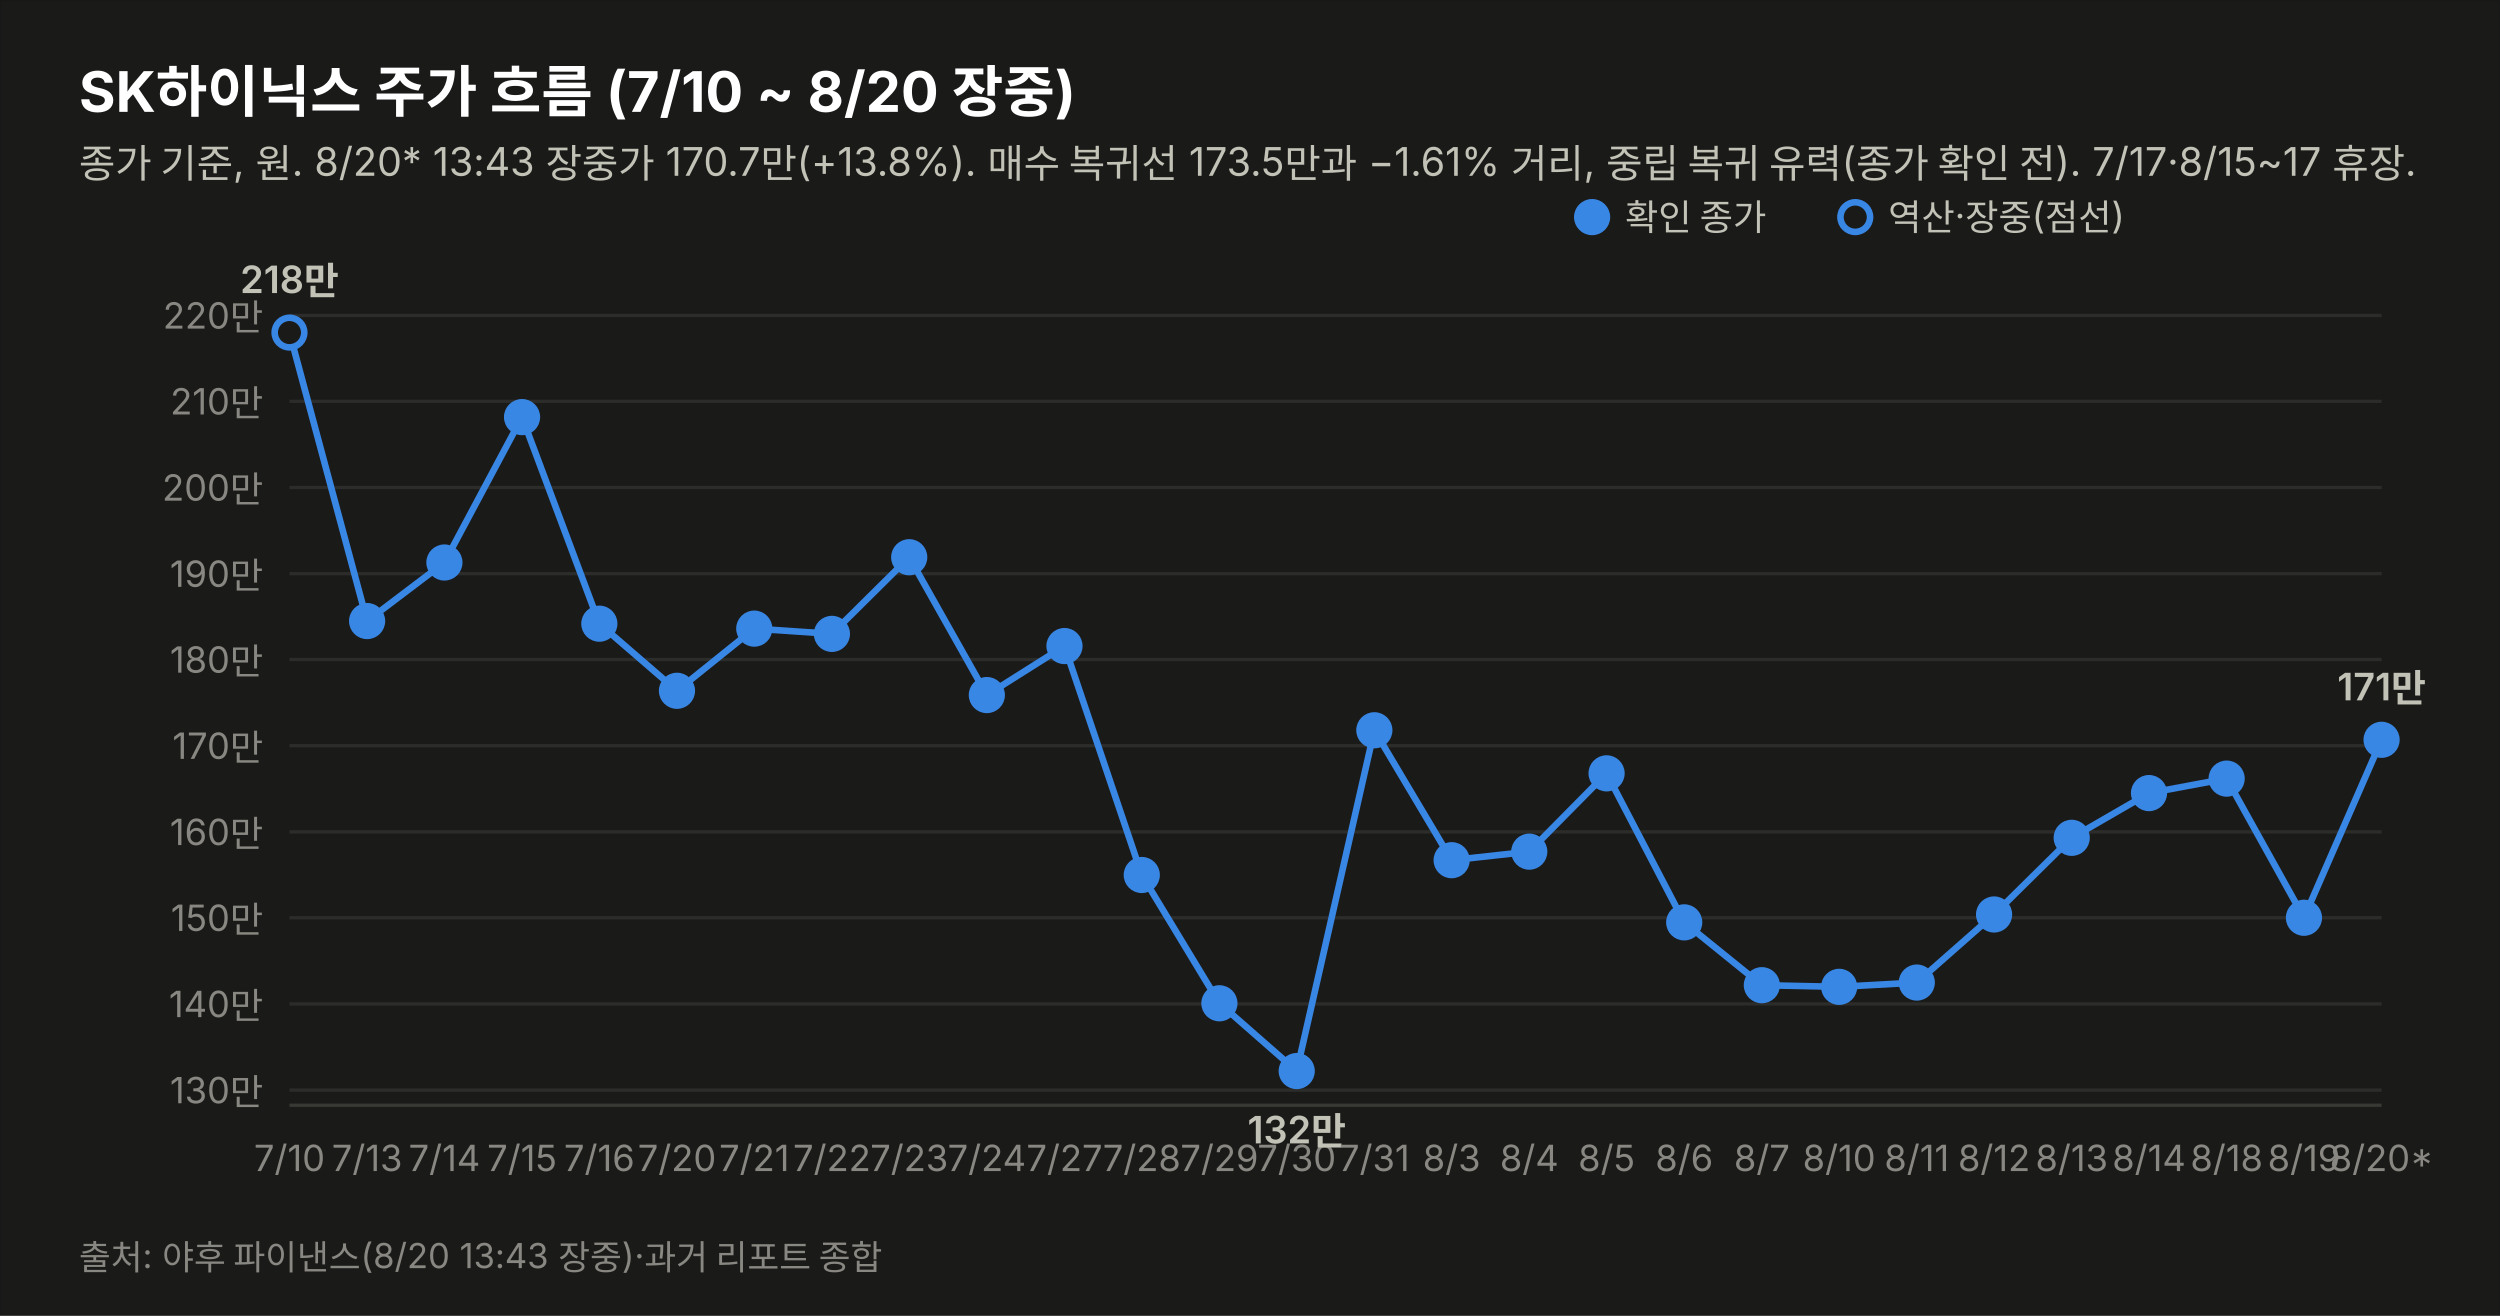
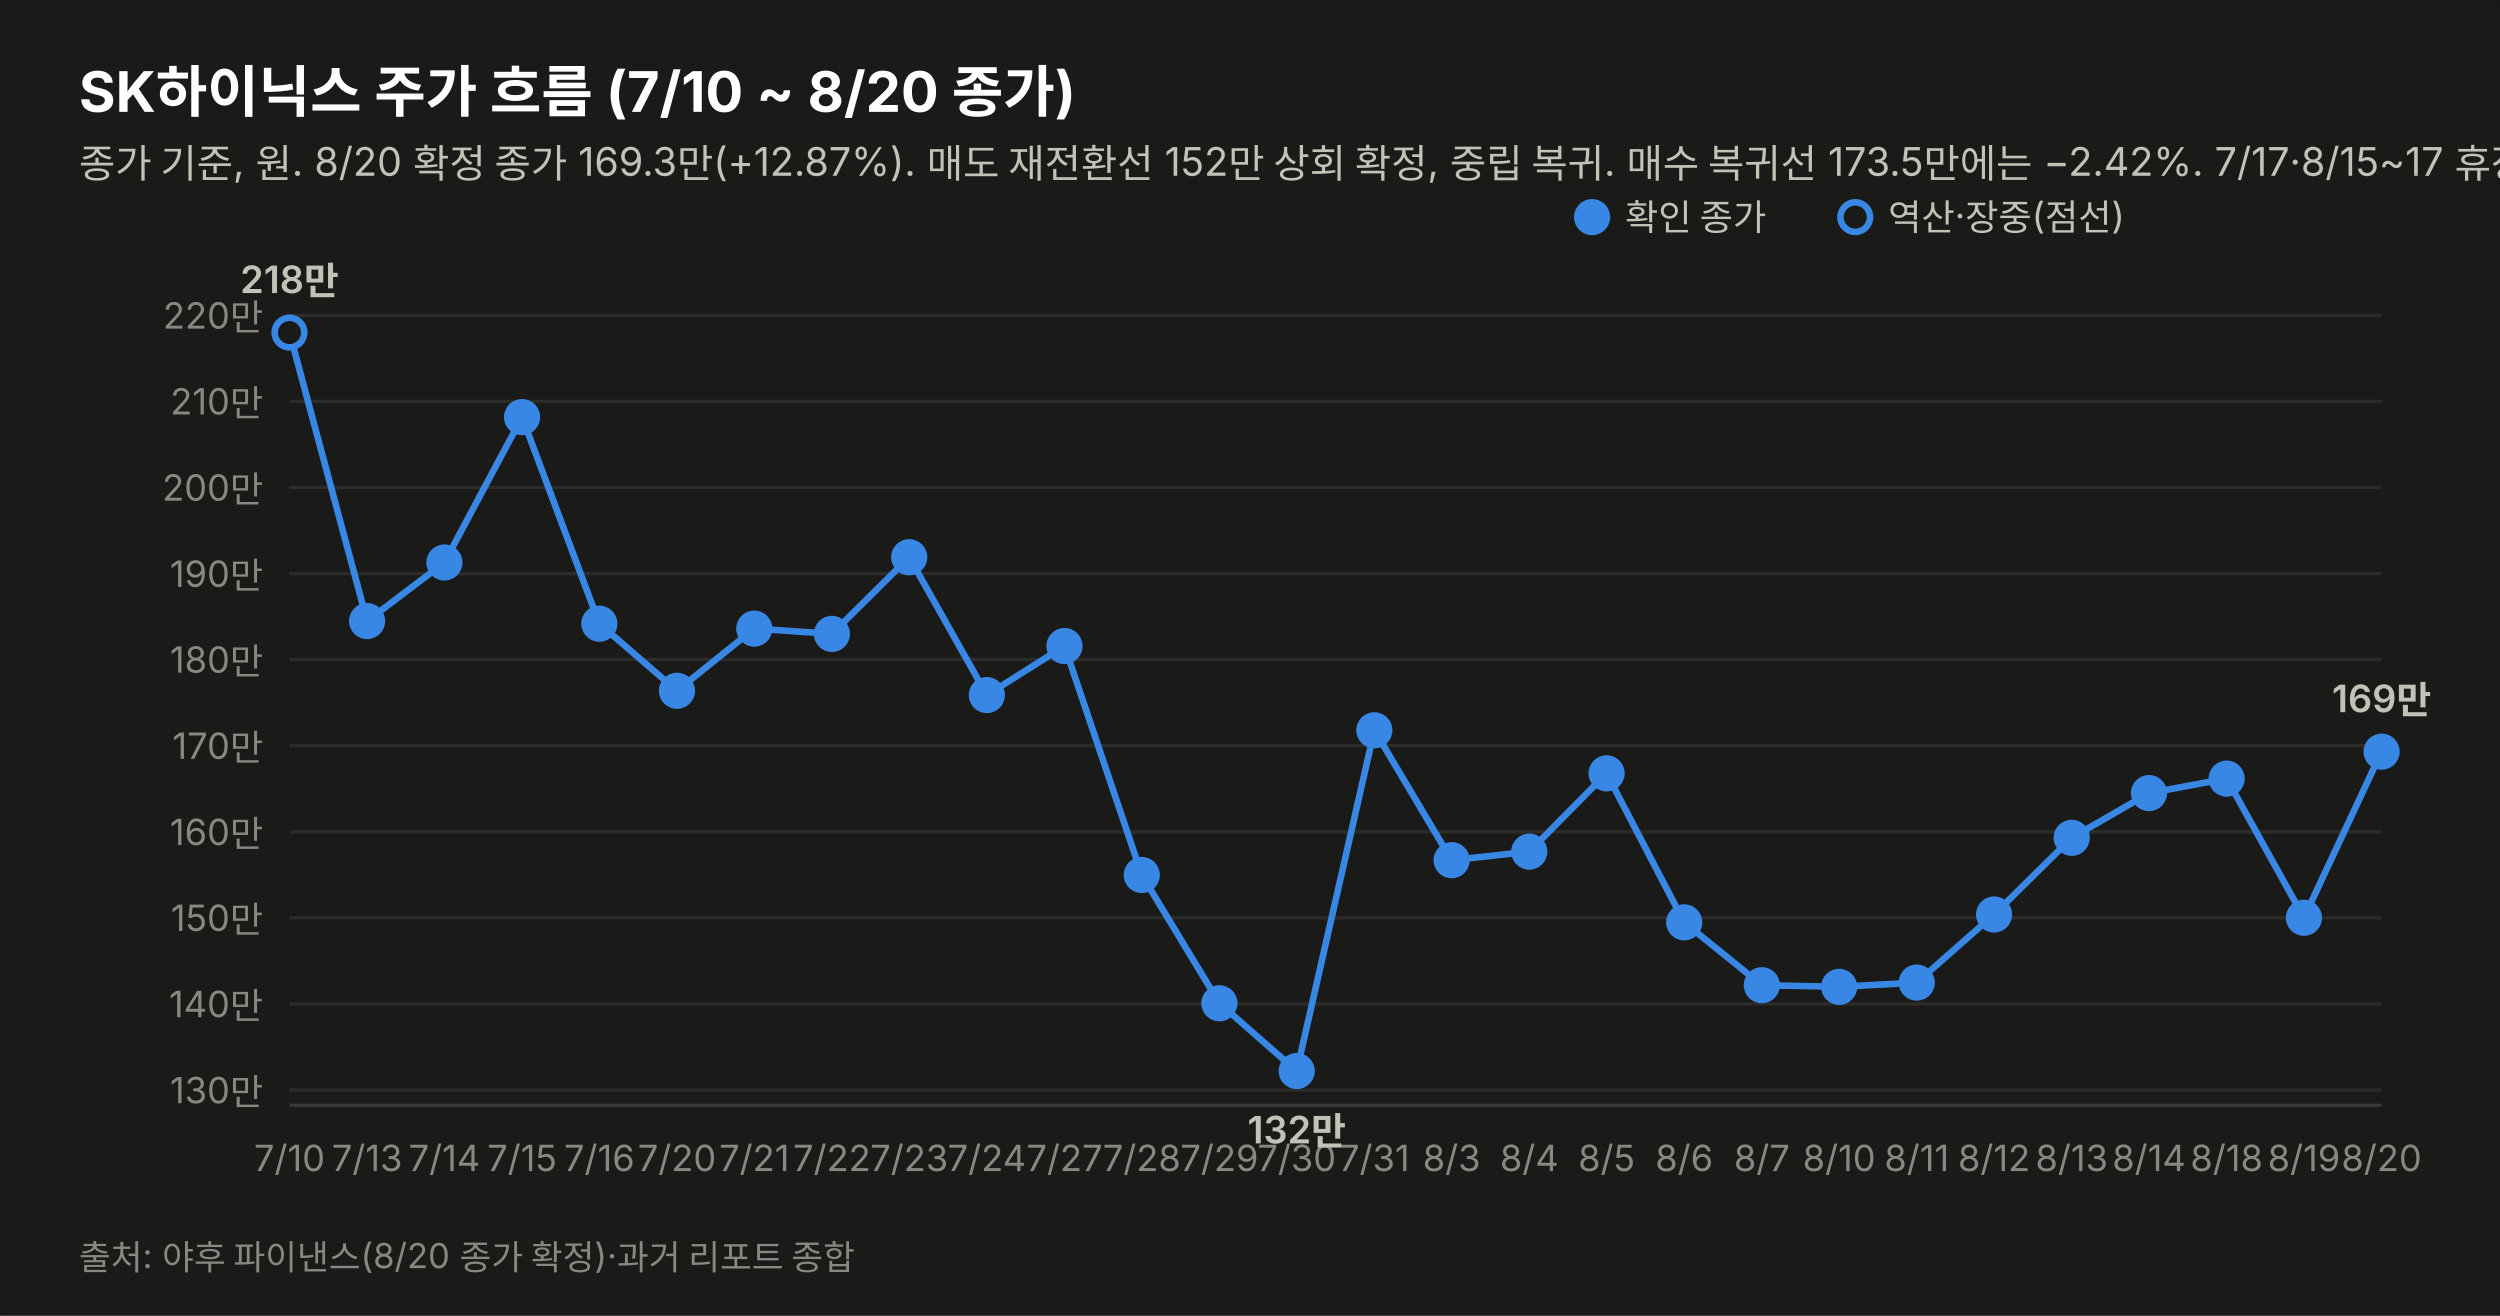
<svg xmlns="http://www.w3.org/2000/svg" width="760" height="400" viewBox="0 0 760 400" font-family="system-ui,-apple-system,&quot;Segoe UI&quot;,&quot;Malgun Gothic&quot;,&quot;Apple SD Gothic Neo&quot;,sans-serif">
  <rect width="760" height="400" fill="#1a1a19" stroke="rgba(11,11,11,0.10)" />
-   <text x="24" y="34" font-size="17" font-weight="700" fill="#ffffff">SK하이닉스 주가 흐름 (7/10 ~ 8/20 장중)</text>
-   <text x="24" y="54" font-size="12" fill="#c3c2b7">종가 기준, 원. 8/20* 13:43 장중가 170.7만(+13.8%). 매수 복귀선 173.5만과 −1.61% 거리, 중립 복귀 유력(종가 확인 전). 7/17·8/15~17 휴장.</text>
+   <text x="24" y="34" font-size="17" font-weight="700" fill="#ffffff">SK하이닉스 주가 흐름 (7/10 ~ 8/20 종가)</text>
+   <text x="24" y="54" font-size="12" fill="#c3c2b7">종가 기준, 원. 8/20 확정 종가 169.3만(+12.87%). 매도 재전환선 152만 상회 확정, 중립 복귀. 매수 복귀선 173.5만에는 −2.42%. 7/17·8/15~17 휴장.</text>
  <line x1="88" y1="331.4" x2="724" y2="331.4" stroke="#2c2c2a" stroke-width="1" />
  <text x="80" y="335.4" font-size="11" fill="#898781" text-anchor="end" style="font-variant-numeric:tabular-nums">130만</text>
  <line x1="88" y1="305.2" x2="724" y2="305.2" stroke="#2c2c2a" stroke-width="1" />
  <text x="80" y="309.2" font-size="11" fill="#898781" text-anchor="end" style="font-variant-numeric:tabular-nums">140만</text>
  <line x1="88" y1="279.0" x2="724" y2="279.0" stroke="#2c2c2a" stroke-width="1" />
  <text x="80" y="283.0" font-size="11" fill="#898781" text-anchor="end" style="font-variant-numeric:tabular-nums">150만</text>
  <line x1="88" y1="252.9" x2="724" y2="252.9" stroke="#2c2c2a" stroke-width="1" />
  <text x="80" y="256.9" font-size="11" fill="#898781" text-anchor="end" style="font-variant-numeric:tabular-nums">160만</text>
  <line x1="88" y1="226.7" x2="724" y2="226.7" stroke="#2c2c2a" stroke-width="1" />
  <text x="80" y="230.7" font-size="11" fill="#898781" text-anchor="end" style="font-variant-numeric:tabular-nums">170만</text>
  <line x1="88" y1="200.5" x2="724" y2="200.5" stroke="#2c2c2a" stroke-width="1" />
  <text x="80" y="204.5" font-size="11" fill="#898781" text-anchor="end" style="font-variant-numeric:tabular-nums">180만</text>
  <line x1="88" y1="174.4" x2="724" y2="174.4" stroke="#2c2c2a" stroke-width="1" />
  <text x="80" y="178.4" font-size="11" fill="#898781" text-anchor="end" style="font-variant-numeric:tabular-nums">190만</text>
  <line x1="88" y1="148.2" x2="724" y2="148.2" stroke="#2c2c2a" stroke-width="1" />
  <text x="80" y="152.2" font-size="11" fill="#898781" text-anchor="end" style="font-variant-numeric:tabular-nums">200만</text>
  <line x1="88" y1="122.0" x2="724" y2="122.0" stroke="#2c2c2a" stroke-width="1" />
  <text x="80" y="126.0" font-size="11" fill="#898781" text-anchor="end" style="font-variant-numeric:tabular-nums">210만</text>
  <line x1="88" y1="95.9" x2="724" y2="95.9" stroke="#2c2c2a" stroke-width="1" />
  <text x="80" y="99.9" font-size="11" fill="#898781" text-anchor="end" style="font-variant-numeric:tabular-nums">220만</text>
  <line x1="88" y1="336" x2="724" y2="336" stroke="#383835" stroke-width="1" />
-   <path d="M88.0,101.1 L111.6,188.8 L135.1,171.0 L158.7,126.8 L182.2,189.6 L205.8,210.0 L229.3,191.1 L252.9,192.7 L276.4,169.4 L300.0,211.3 L323.6,196.4 L347.1,266.0 L370.7,305.0 L394.2,325.6 L417.8,222.0 L441.3,261.5 L464.9,258.9 L488.4,235.1 L512.0,280.4 L535.6,299.5 L559.1,300.0 L582.7,298.7 L606.2,278.0 L629.8,254.7 L653.3,241.1 L676.9,236.7 L700.4,279.0 L724.0,224.9" fill="none" stroke="#3987e5" stroke-width="2" />
+   <path d="M88.0,101.1 L111.6,188.8 L135.1,171.0 L158.7,126.8 L182.2,189.6 L205.8,210.0 L229.3,191.1 L252.9,192.7 L276.4,169.4 L300.0,211.3 L323.6,196.4 L347.1,266.0 L370.7,305.0 L394.2,325.6 L417.8,222.0 L441.3,261.5 L464.9,258.9 L488.4,235.1 L512.0,280.4 L535.6,299.5 L559.1,300.0 L582.7,298.7 L606.2,278.0 L629.8,254.7 L653.3,241.1 L676.9,236.7 L700.4,279.0 L724.0,228.5" fill="none" stroke="#3987e5" stroke-width="2" />
  <circle cx="88.0" cy="101.1" r="4.5" fill="#1a1a19" stroke="#3987e5" stroke-width="2" />
  <text x="88.0" y="356" font-size="11" fill="#898781" text-anchor="middle">7/10</text>
  <text x="88.0" y="89.1" font-size="11.5" font-weight="600" fill="#c3c2b7" text-anchor="middle" style="font-variant-numeric:tabular-nums">218만</text>
  <circle cx="111.6" cy="188.8" r="4.5" fill="#3987e5" stroke="#3987e5" stroke-width="2" />
  <text x="111.6" y="356" font-size="11" fill="#898781" text-anchor="middle">7/13</text>
  <circle cx="135.1" cy="171.0" r="4.5" fill="#3987e5" stroke="#3987e5" stroke-width="2" />
  <text x="135.1" y="356" font-size="11" fill="#898781" text-anchor="middle">7/14</text>
  <circle cx="158.7" cy="126.8" r="4.5" fill="#3987e5" stroke="#3987e5" stroke-width="2" />
  <text x="158.7" y="356" font-size="11" fill="#898781" text-anchor="middle">7/15</text>
  <circle cx="182.2" cy="189.6" r="4.5" fill="#3987e5" stroke="#3987e5" stroke-width="2" />
  <text x="182.2" y="356" font-size="11" fill="#898781" text-anchor="middle">7/16</text>
  <circle cx="205.8" cy="210.0" r="4.5" fill="#3987e5" stroke="#3987e5" stroke-width="2" />
  <text x="205.8" y="356" font-size="11" fill="#898781" text-anchor="middle">7/20</text>
  <circle cx="229.3" cy="191.1" r="4.5" fill="#3987e5" stroke="#3987e5" stroke-width="2" />
  <text x="229.3" y="356" font-size="11" fill="#898781" text-anchor="middle">7/21</text>
  <circle cx="252.9" cy="192.7" r="4.5" fill="#3987e5" stroke="#3987e5" stroke-width="2" />
  <text x="252.9" y="356" font-size="11" fill="#898781" text-anchor="middle">7/22</text>
  <circle cx="276.4" cy="169.4" r="4.5" fill="#3987e5" stroke="#3987e5" stroke-width="2" />
  <text x="276.4" y="356" font-size="11" fill="#898781" text-anchor="middle">7/23</text>
  <circle cx="300.0" cy="211.3" r="4.5" fill="#3987e5" stroke="#3987e5" stroke-width="2" />
  <text x="300.0" y="356" font-size="11" fill="#898781" text-anchor="middle">7/24</text>
  <circle cx="323.6" cy="196.4" r="4.5" fill="#3987e5" stroke="#3987e5" stroke-width="2" />
  <text x="323.6" y="356" font-size="11" fill="#898781" text-anchor="middle">7/27</text>
  <circle cx="347.1" cy="266.0" r="4.5" fill="#3987e5" stroke="#3987e5" stroke-width="2" />
  <text x="347.1" y="356" font-size="11" fill="#898781" text-anchor="middle">7/28</text>
  <circle cx="370.7" cy="305.0" r="4.5" fill="#3987e5" stroke="#3987e5" stroke-width="2" />
  <text x="370.7" y="356" font-size="11" fill="#898781" text-anchor="middle">7/29</text>
  <circle cx="394.2" cy="325.6" r="4.5" fill="#3987e5" stroke="#3987e5" stroke-width="2" />
  <text x="394.2" y="356" font-size="11" fill="#898781" text-anchor="middle">7/30</text>
  <text x="394.2" y="347.6" font-size="11.5" font-weight="600" fill="#c3c2b7" text-anchor="middle" style="font-variant-numeric:tabular-nums">132만</text>
  <circle cx="417.8" cy="222.0" r="4.5" fill="#3987e5" stroke="#3987e5" stroke-width="2" />
  <text x="417.8" y="356" font-size="11" fill="#898781" text-anchor="middle">7/31</text>
  <circle cx="441.3" cy="261.5" r="4.5" fill="#3987e5" stroke="#3987e5" stroke-width="2" />
  <text x="441.3" y="356" font-size="11" fill="#898781" text-anchor="middle">8/3</text>
  <circle cx="464.9" cy="258.9" r="4.5" fill="#3987e5" stroke="#3987e5" stroke-width="2" />
  <text x="464.9" y="356" font-size="11" fill="#898781" text-anchor="middle">8/4</text>
  <circle cx="488.4" cy="235.1" r="4.5" fill="#3987e5" stroke="#3987e5" stroke-width="2" />
  <text x="488.4" y="356" font-size="11" fill="#898781" text-anchor="middle">8/5</text>
  <circle cx="512.0" cy="280.4" r="4.5" fill="#3987e5" stroke="#3987e5" stroke-width="2" />
  <text x="512.0" y="356" font-size="11" fill="#898781" text-anchor="middle">8/6</text>
  <circle cx="535.6" cy="299.5" r="4.5" fill="#3987e5" stroke="#3987e5" stroke-width="2" />
  <text x="535.6" y="356" font-size="11" fill="#898781" text-anchor="middle">8/7</text>
  <circle cx="559.1" cy="300.0" r="4.5" fill="#3987e5" stroke="#3987e5" stroke-width="2" />
  <text x="559.1" y="356" font-size="11" fill="#898781" text-anchor="middle">8/10</text>
  <circle cx="582.7" cy="298.7" r="4.5" fill="#3987e5" stroke="#3987e5" stroke-width="2" />
  <text x="582.7" y="356" font-size="11" fill="#898781" text-anchor="middle">8/11</text>
  <circle cx="606.2" cy="278.0" r="4.5" fill="#3987e5" stroke="#3987e5" stroke-width="2" />
  <text x="606.2" y="356" font-size="11" fill="#898781" text-anchor="middle">8/12</text>
  <circle cx="629.8" cy="254.7" r="4.5" fill="#3987e5" stroke="#3987e5" stroke-width="2" />
  <text x="629.8" y="356" font-size="11" fill="#898781" text-anchor="middle">8/13</text>
  <circle cx="653.3" cy="241.1" r="4.5" fill="#3987e5" stroke="#3987e5" stroke-width="2" />
  <text x="653.3" y="356" font-size="11" fill="#898781" text-anchor="middle">8/14</text>
  <circle cx="676.9" cy="236.7" r="4.5" fill="#3987e5" stroke="#3987e5" stroke-width="2" />
  <text x="676.9" y="356" font-size="11" fill="#898781" text-anchor="middle">8/18</text>
  <circle cx="700.4" cy="279.0" r="4.5" fill="#3987e5" stroke="#3987e5" stroke-width="2" />
  <text x="700.4" y="356" font-size="11" fill="#898781" text-anchor="middle">8/19</text>
-   <circle cx="724.0" cy="224.9" r="4.5" fill="#3987e5" stroke="#3987e5" stroke-width="2" />
-   <text x="724.0" y="356" font-size="11" fill="#898781" text-anchor="middle">8/20*</text>
-   <text x="724.0" y="212.9" font-size="11.5" font-weight="600" fill="#c3c2b7" text-anchor="middle" style="font-variant-numeric:tabular-nums">171만</text>
+   <circle cx="724.0" cy="228.5" r="4.5" fill="#3987e5" stroke="#3987e5" stroke-width="2" />
+   <text x="724.0" y="356" font-size="11" fill="#898781" text-anchor="middle">8/20</text>
+   <text x="724.0" y="216.5" font-size="11.5" font-weight="600" fill="#c3c2b7" text-anchor="middle" style="font-variant-numeric:tabular-nums">169만</text>
  <circle cx="484" cy="66" r="4.5" fill="#3987e5" stroke="#3987e5" stroke-width="2" />
  <text x="494" y="70" font-size="11" fill="#c3c2b7">확인 종가</text>
  <circle cx="564" cy="66" r="4.5" fill="#1a1a19" stroke="#3987e5" stroke-width="2" />
  <text x="574" y="70" font-size="11" fill="#c3c2b7">역산·장중(점선)</text>
-   <text x="24" y="386" font-size="10.5" fill="#898781">출처: 야후 파이낸스(8/20 13:43 장중)·과거 리포트 종합</text>
+   <text x="24" y="386" font-size="10.5" fill="#898781">출처: 야후 파이낸스(8/20 종가 확정)·과거 리포트 종합</text>
</svg>
